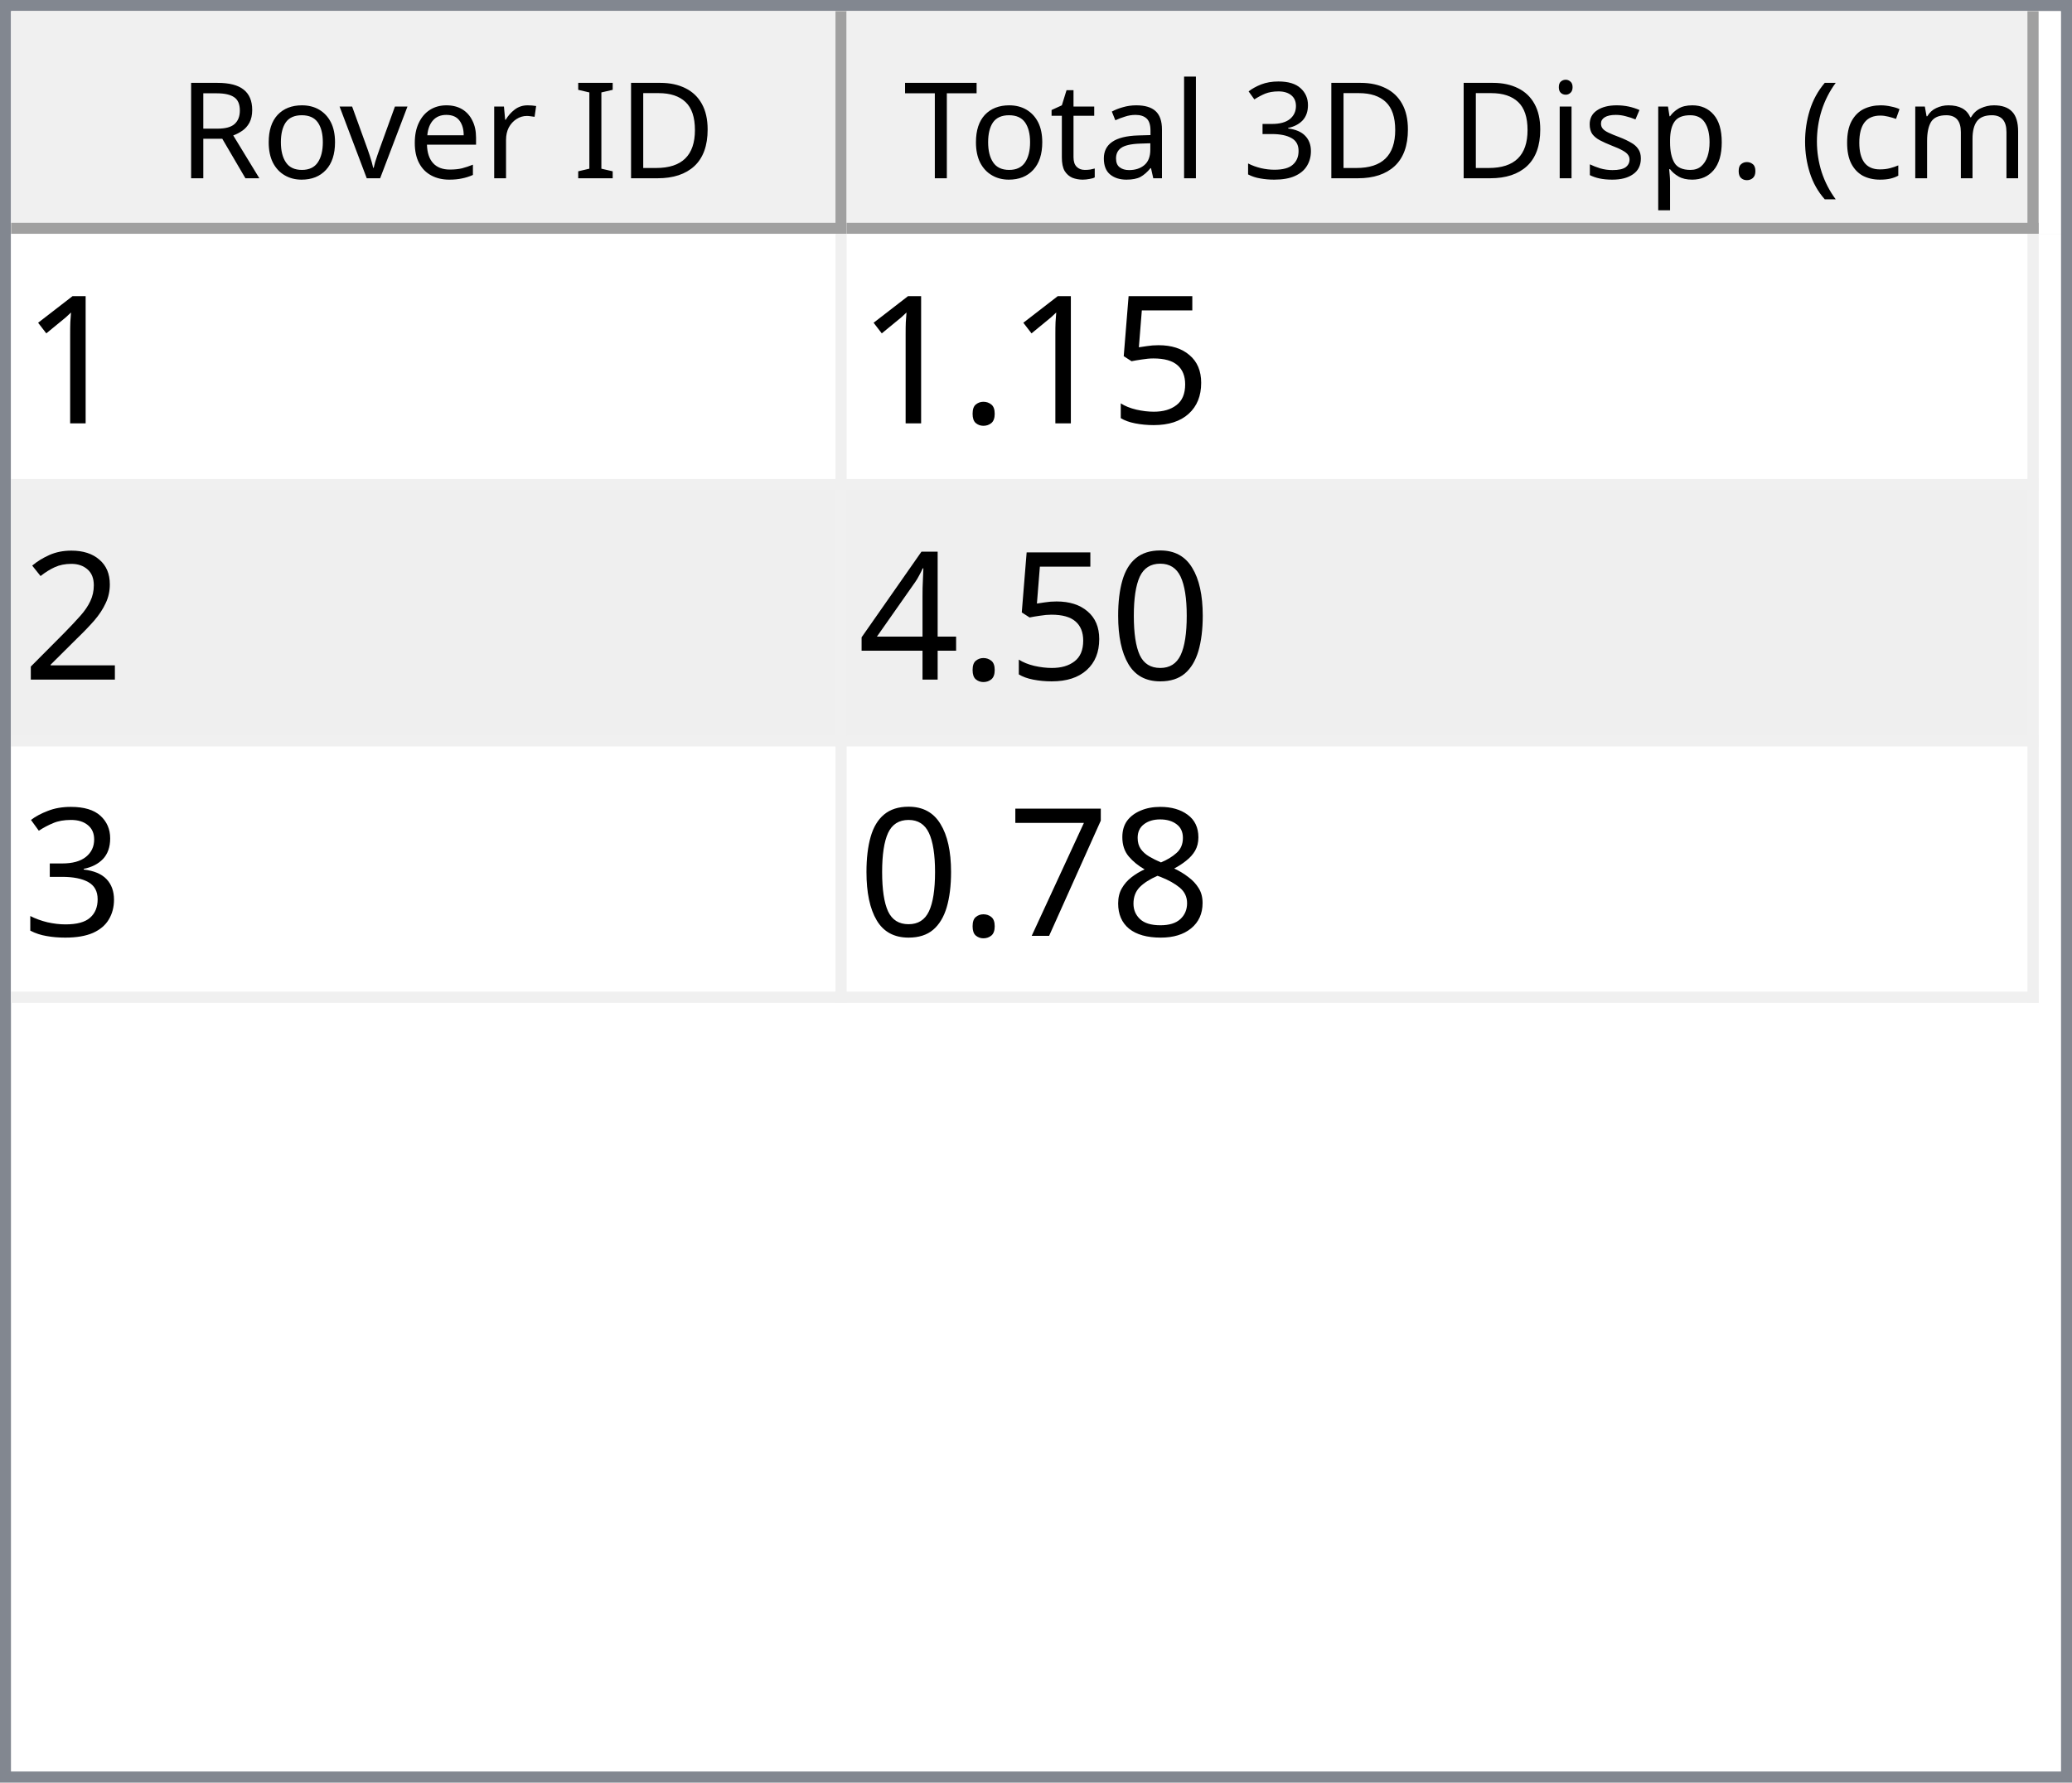
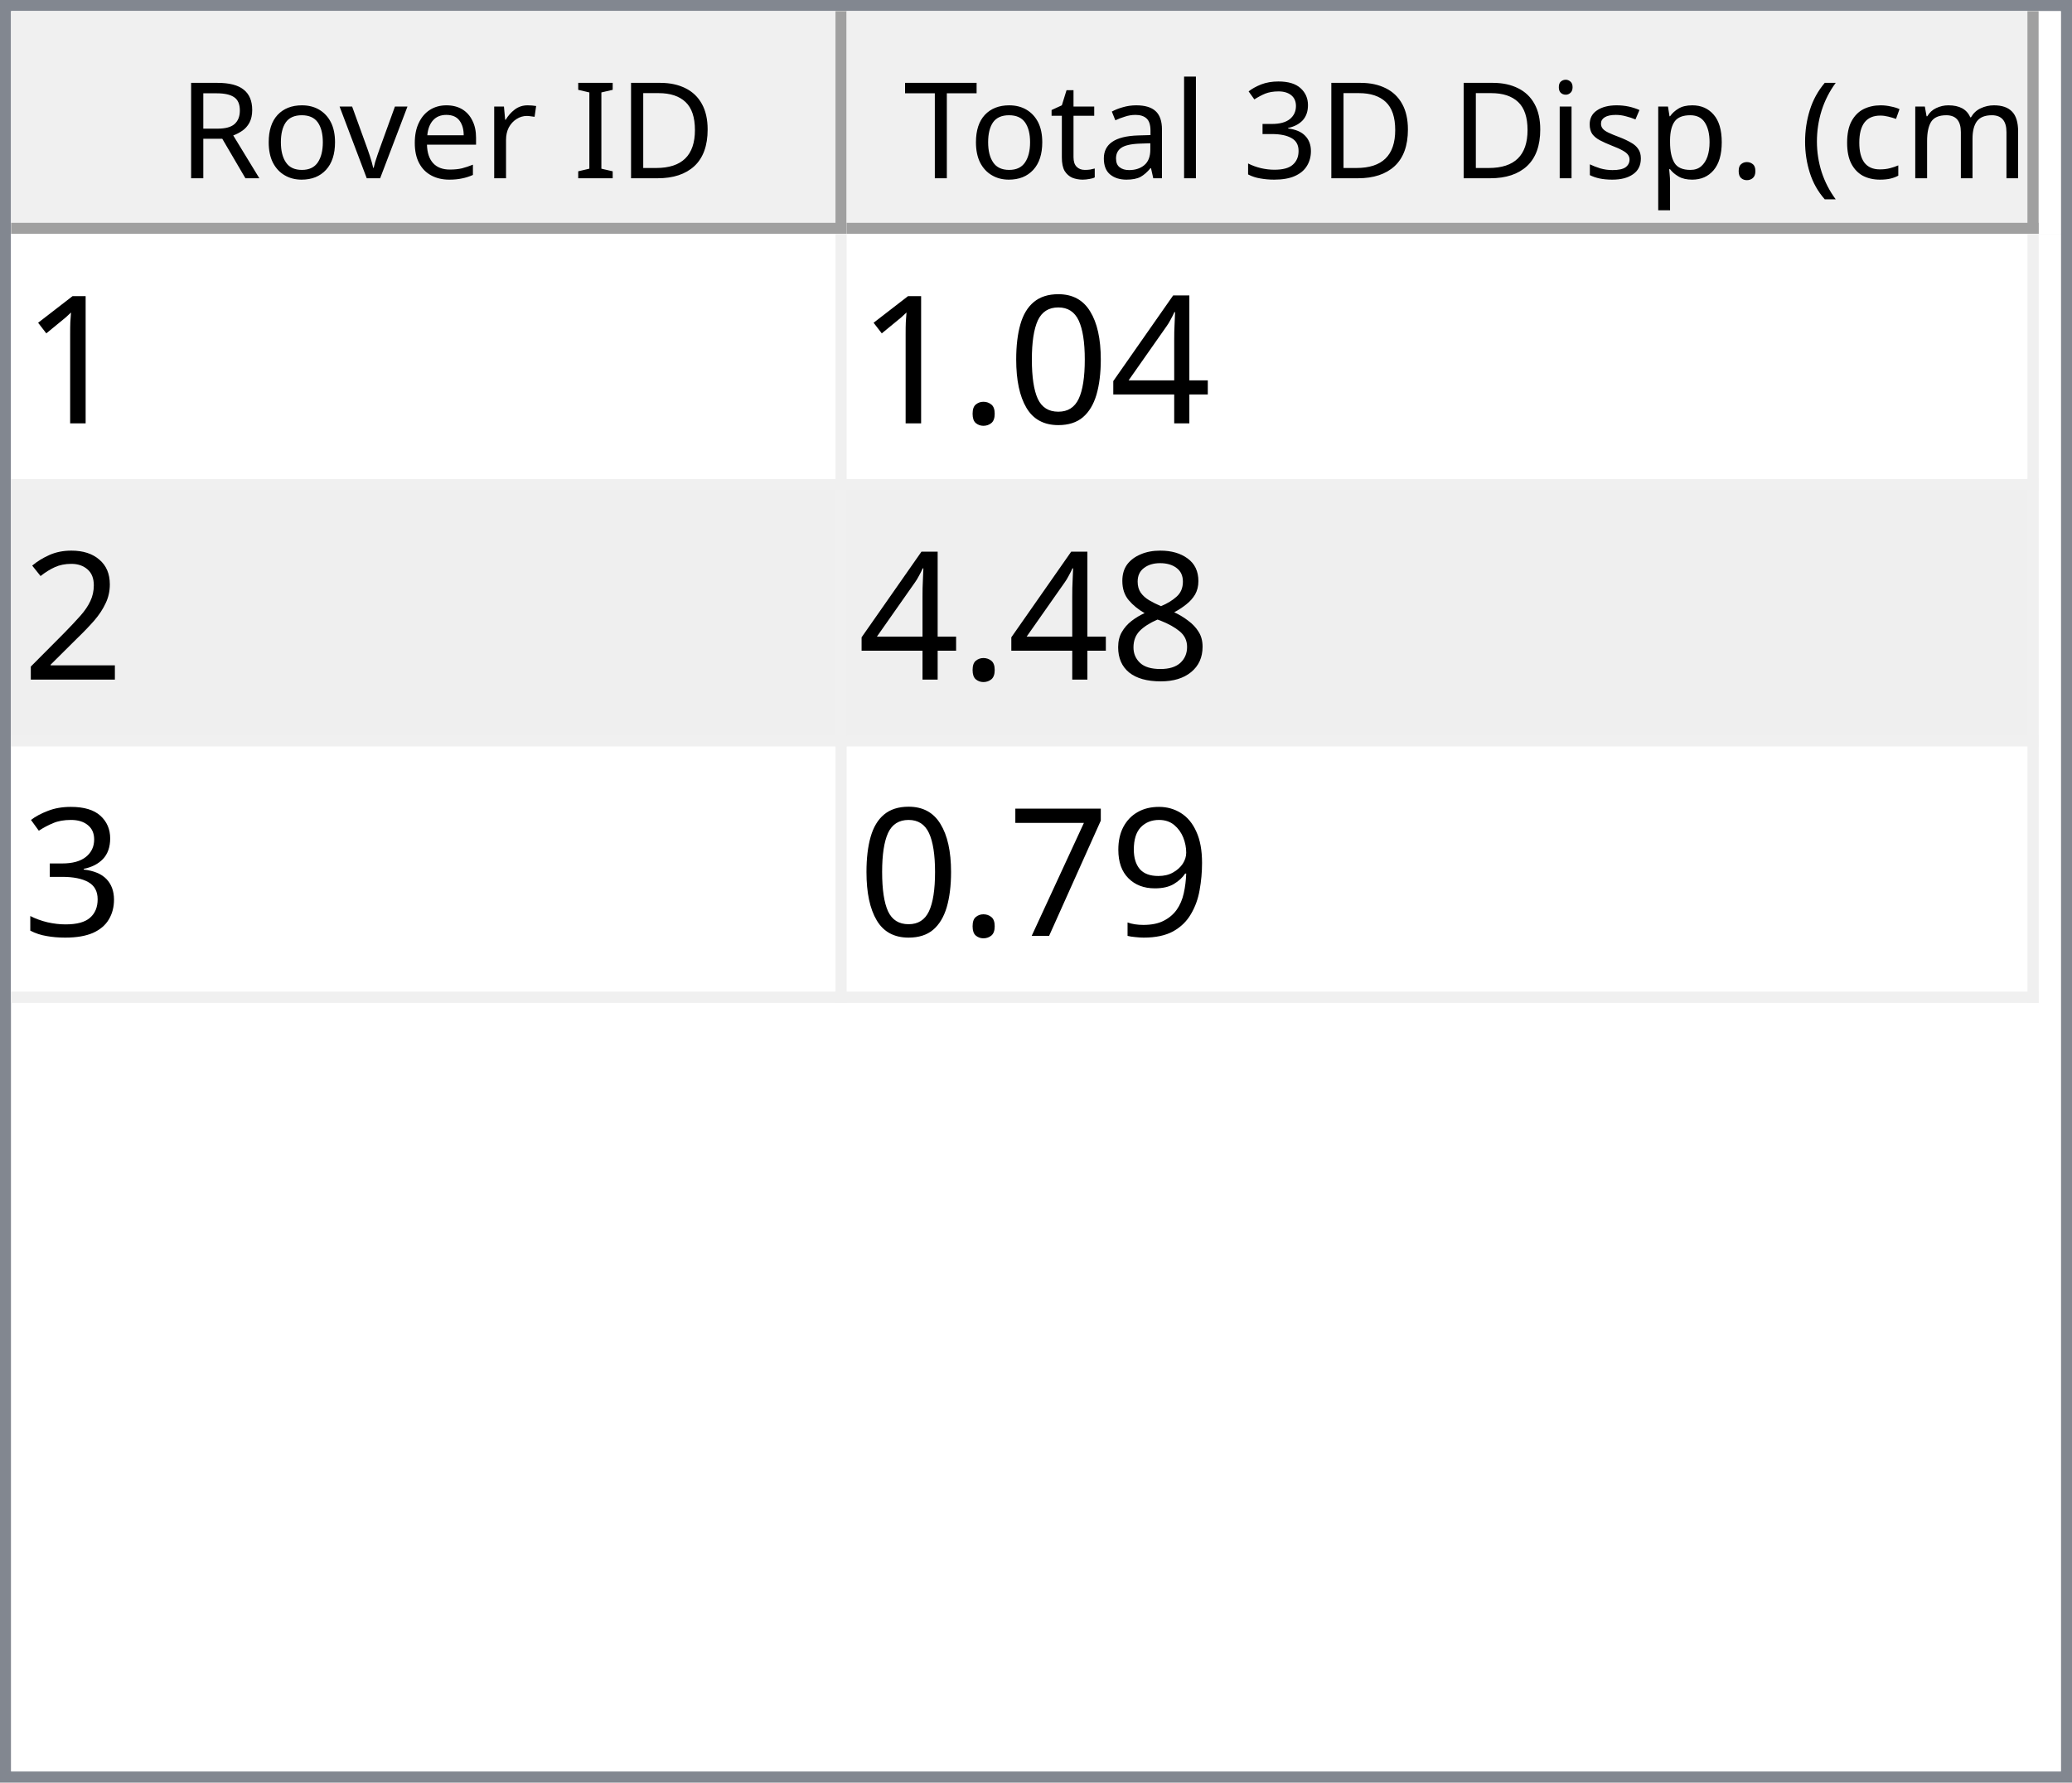
<svg xmlns="http://www.w3.org/2000/svg" style="fill-opacity:1; color-rendering:auto; color-interpolation:auto; text-rendering:auto; stroke:black; stroke-linecap:square; stroke-miterlimit:10; shape-rendering:auto; stroke-opacity:1; fill:black; stroke-dasharray:none; font-weight:normal; stroke-width:1; font-family:'Dialog'; font-style:normal; stroke-linejoin:miter; font-size:12px; stroke-dashoffset:0; image-rendering:auto;" width="186" height="160">
  <defs id="genericDefs" />
  <g>
    <defs id="defs1">
      <clipPath clipPathUnits="userSpaceOnUse" id="clipPath1">
        <path d="M0 0 L186 0 L186 160 L0 160 L0 0 Z" />
      </clipPath>
      <clipPath clipPathUnits="userSpaceOnUse" id="clipPath2">
        <path d="M0 0 L0 160 L186 160 L186 0 Z" />
      </clipPath>
      <clipPath clipPathUnits="userSpaceOnUse" id="clipPath3">
        <path d="M0 0 L0 20 L184 20 L184 0 Z" />
      </clipPath>
      <clipPath clipPathUnits="userSpaceOnUse" id="clipPath4">
        <path d="M0 0 L0 20 L75 20 L75 0 Z" />
      </clipPath>
      <clipPath clipPathUnits="userSpaceOnUse" id="clipPath5">
        <path d="M1 1 L1 19 L74 19 L74 1 Z" />
      </clipPath>
      <clipPath clipPathUnits="userSpaceOnUse" id="clipPath6">
        <path d="M0 0 L0 18 L73 18 L73 0 Z" />
      </clipPath>
      <clipPath clipPathUnits="userSpaceOnUse" id="clipPath7">
        <path d="M-0.5 -0.5 L-0.5 19.5 L74.5 19.5 L74.5 -0.5 Z" />
      </clipPath>
      <clipPath clipPathUnits="userSpaceOnUse" id="clipPath8">
        <path d="M0 0 L0 20 L107 20 L107 0 Z" />
      </clipPath>
      <clipPath clipPathUnits="userSpaceOnUse" id="clipPath9">
        <path d="M1 1 L1 19 L106 19 L106 1 Z" />
      </clipPath>
      <clipPath clipPathUnits="userSpaceOnUse" id="clipPath10">
        <path d="M0 0 L0 18 L105 18 L105 0 Z" />
      </clipPath>
      <clipPath clipPathUnits="userSpaceOnUse" id="clipPath11">
        <path d="M-0.5 -0.5 L-0.5 19.5 L106.5 19.5 L106.5 -0.5 Z" />
      </clipPath>
      <clipPath clipPathUnits="userSpaceOnUse" id="clipPath12">
        <path d="M0 0 L0 138 L184 138 L184 0 Z" />
      </clipPath>
      <clipPath clipPathUnits="userSpaceOnUse" id="clipPath13">
        <path d="M0 0 L0 69 L182 69 L182 0 Z" />
      </clipPath>
      <clipPath clipPathUnits="userSpaceOnUse" id="clipPath14">
        <path d="M-0.5 -0.5 L-0.5 68.5 L181.5 68.5 L181.5 -0.5 Z" />
      </clipPath>
      <clipPath clipPathUnits="userSpaceOnUse" id="clipPath15">
        <path d="M0 0 L0 22 L74 22 L74 0 Z" />
      </clipPath>
      <clipPath clipPathUnits="userSpaceOnUse" id="clipPath16">
        <path d="M0 0 L0 22 L106 22 L106 0 Z" />
      </clipPath>
      <font horiz-adv-x="64.551" id="font1">
        <font-face ascent="107.91" descent="25.098" units-per-em="100" style="font-style:normal; font-family:Segoe UI; font-weight:normal;" />
        <missing-glyph horiz-adv-x="64.551" d="M8.109 0 L8.109 68.266 L56.453 68.266 L56.453 0 L8.109 0 ZM15.328 7.234 L49.219 7.234 L49.219 61.031 L15.328 61.031 L15.328 7.234 Z" />
        <glyph unicode="D" horiz-adv-x="70.117" d="M9.188 0 L9.188 70.016 L28.516 70.016 Q65.531 70.016 65.531 35.891 Q65.531 19.672 55.25 9.836 Q44.969 0 27.734 0 L9.188 0 ZM17.391 62.594 L17.391 7.422 L27.828 7.422 Q41.609 7.422 49.273 14.797 Q56.938 22.172 56.938 35.688 Q56.938 62.594 28.328 62.594 L17.391 62.594 Z" />
        <glyph unicode="I" horiz-adv-x="26.611" d="M17.391 0 L9.188 0 L9.188 70.016 L17.391 70.016 L17.391 0 Z" />
        <glyph unicode=" " horiz-adv-x="27.393" d="" />
        <glyph unicode="r" horiz-adv-x="34.766" d="M34.188 41.891 Q32.078 43.5 28.125 43.5 Q23 43.5 19.555 38.672 Q16.109 33.844 16.109 25.484 L16.109 0 L8.109 0 L8.109 50 L16.109 50 L16.109 39.703 L16.312 39.703 Q18.016 44.969 21.531 47.922 Q25.047 50.875 29.391 50.875 Q32.516 50.875 34.188 50.203 L34.188 41.891 Z" />
        <glyph unicode="e" horiz-adv-x="52.295" d="M48.297 23 L12.984 23 Q13.188 14.656 17.484 10.109 Q21.781 5.562 29.297 5.562 Q37.75 5.562 44.828 11.141 L44.828 3.609 Q38.234 -1.172 27.391 -1.172 Q16.797 -1.172 10.742 5.641 Q4.688 12.453 4.688 24.812 Q4.688 36.469 11.305 43.82 Q17.922 51.172 27.734 51.172 Q37.547 51.172 42.922 44.828 Q48.297 38.484 48.297 27.203 L48.297 23 ZM40.094 29.781 Q40.047 36.719 36.75 40.578 Q33.453 44.438 27.594 44.438 Q21.922 44.438 17.969 40.383 Q14.016 36.328 13.094 29.781 L40.094 29.781 Z" />
        <glyph unicode="v" horiz-adv-x="47.9" d="M47.406 50 L27.484 0 L19.625 0 L0.688 50 L9.469 50 L22.172 13.672 Q23.578 9.672 23.922 6.688 L24.125 6.688 Q24.609 10.453 25.688 13.484 L38.969 50 L47.406 50 Z" />
        <glyph unicode="o" horiz-adv-x="58.594" d="M29 -1.172 Q17.922 -1.172 11.305 5.836 Q4.688 12.844 4.688 24.422 Q4.688 37.016 11.57 44.094 Q18.453 51.172 30.172 51.172 Q41.359 51.172 47.633 44.289 Q53.906 37.406 53.906 25.203 Q53.906 13.234 47.141 6.031 Q40.375 -1.172 29 -1.172 ZM29.594 44.438 Q21.875 44.438 17.383 39.188 Q12.891 33.938 12.891 24.703 Q12.891 15.828 17.43 10.695 Q21.969 5.562 29.594 5.562 Q37.359 5.562 41.531 10.594 Q45.703 15.625 45.703 24.906 Q45.703 34.281 41.531 39.359 Q37.359 44.438 29.594 44.438 Z" />
        <glyph unicode="R" horiz-adv-x="59.814" d="M59.375 0 L49.609 0 L37.891 19.625 Q36.281 22.359 34.766 24.289 Q33.25 26.219 31.664 27.438 Q30.078 28.656 28.25 29.219 Q26.422 29.781 24.125 29.781 L17.391 29.781 L17.391 0 L9.188 0 L9.188 70.016 L30.078 70.016 Q34.672 70.016 38.555 68.867 Q42.438 67.719 45.289 65.375 Q48.141 63.031 49.758 59.547 Q51.375 56.062 51.375 51.375 Q51.375 47.703 50.273 44.656 Q49.172 41.609 47.148 39.211 Q45.125 36.812 42.266 35.133 Q39.406 33.453 35.844 32.516 L35.844 32.328 Q37.594 31.547 38.891 30.547 Q40.188 29.547 41.359 28.18 Q42.531 26.812 43.68 25.078 Q44.828 23.344 46.234 21.047 L59.375 0 ZM17.391 62.594 L17.391 37.203 L28.516 37.203 Q31.594 37.203 34.203 38.133 Q36.812 39.062 38.719 40.797 Q40.625 42.531 41.703 45.047 Q42.781 47.562 42.781 50.688 Q42.781 56.297 39.141 59.445 Q35.5 62.594 28.609 62.594 L17.391 62.594 Z" />
        <glyph unicode=")" horiz-adv-x="30.176" d="M8.297 -15.922 L1.172 -15.922 Q16.406 2.344 16.406 26.812 Q16.406 51.469 1.078 70.016 L8.297 70.016 Q23.531 52.156 23.531 26.703 Q23.531 1.375 8.297 -15.922 Z" />
        <glyph unicode="m" horiz-adv-x="86.133" d="M79.109 0 L71.094 0 L71.094 28.719 Q71.094 37.016 68.531 40.727 Q65.969 44.438 59.906 44.438 Q54.781 44.438 51.195 39.75 Q47.609 35.062 47.609 28.516 L47.609 0 L39.594 0 L39.594 29.688 Q39.594 44.438 28.219 44.438 Q22.953 44.438 19.531 40.016 Q16.109 35.594 16.109 28.516 L16.109 0 L8.109 0 L8.109 50 L16.109 50 L16.109 42.094 L16.312 42.094 Q21.625 51.172 31.844 51.172 Q36.969 51.172 40.773 48.312 Q44.578 45.453 46 40.828 Q51.562 51.172 62.594 51.172 Q79.109 51.172 79.109 30.812 L79.109 0 Z" />
        <glyph unicode="c" horiz-adv-x="46.191" d="M42.188 2.297 Q36.422 -1.172 28.516 -1.172 Q17.828 -1.172 11.258 5.789 Q4.688 12.75 4.688 23.828 Q4.688 36.188 11.766 43.68 Q18.844 51.172 30.672 51.172 Q37.25 51.172 42.281 48.734 L42.281 40.531 Q36.719 44.438 30.375 44.438 Q22.703 44.438 17.797 38.945 Q12.891 33.453 12.891 24.516 Q12.891 15.719 17.508 10.641 Q22.125 5.562 29.891 5.562 Q36.422 5.562 42.188 9.906 L42.188 2.297 Z" />
        <glyph unicode="(" horiz-adv-x="30.176" d="M29.109 -15.922 L21.969 -15.922 Q6.844 1.375 6.844 26.703 Q6.844 52.156 21.969 70.016 L29.203 70.016 Q13.875 51.469 13.875 26.812 Q13.875 2.344 29.109 -15.922 Z" />
        <glyph unicode="." horiz-adv-x="21.68" d="M10.891 -1.078 Q8.641 -1.078 7.055 0.539 Q5.469 2.156 5.469 4.391 Q5.469 6.641 7.055 8.273 Q8.641 9.906 10.891 9.906 Q13.188 9.906 14.797 8.273 Q16.406 6.641 16.406 4.391 Q16.406 2.156 14.797 0.539 Q13.188 -1.078 10.891 -1.078 Z" />
        <glyph unicode="p" horiz-adv-x="58.789" d="M16.312 7.234 L16.109 7.234 L16.109 -23 L8.109 -23 L8.109 50 L16.109 50 L16.109 41.219 L16.312 41.219 Q22.219 51.172 33.594 51.172 Q43.266 51.172 48.688 44.461 Q54.109 37.75 54.109 26.469 Q54.109 13.922 48 6.375 Q41.891 -1.172 31.297 -1.172 Q21.578 -1.172 16.312 7.234 ZM16.109 27.391 L16.109 20.406 Q16.109 14.203 20.141 9.883 Q24.172 5.562 30.375 5.562 Q37.641 5.562 41.773 11.133 Q45.906 16.703 45.906 26.609 Q45.906 34.969 42.047 39.703 Q38.188 44.438 31.594 44.438 Q24.609 44.438 20.359 39.578 Q16.109 34.719 16.109 27.391 Z" />
        <glyph unicode="s" horiz-adv-x="42.432" d="M5.078 1.812 L5.078 10.406 Q11.625 5.562 19.484 5.562 Q30.031 5.562 30.031 12.594 Q30.031 14.594 29.125 15.992 Q28.219 17.391 26.68 18.461 Q25.141 19.531 23.07 20.383 Q21 21.234 18.609 22.172 Q15.281 23.484 12.766 24.828 Q10.25 26.172 8.57 27.859 Q6.891 29.547 6.031 31.695 Q5.172 33.844 5.172 36.719 Q5.172 40.234 6.789 42.945 Q8.406 45.656 11.086 47.484 Q13.766 49.312 17.211 50.242 Q20.656 51.172 24.312 51.172 Q30.812 51.172 35.938 48.922 L35.938 40.828 Q30.422 44.438 23.25 44.438 Q21 44.438 19.195 43.922 Q17.391 43.406 16.094 42.477 Q14.797 41.547 14.086 40.258 Q13.375 38.969 13.375 37.406 Q13.375 35.453 14.086 34.133 Q14.797 32.812 16.164 31.789 Q17.531 30.766 19.484 29.938 Q21.438 29.109 23.922 28.125 Q27.25 26.859 29.883 25.516 Q32.516 24.172 34.375 22.484 Q36.234 20.797 37.234 18.602 Q38.234 16.406 38.234 13.375 Q38.234 9.672 36.602 6.938 Q34.969 4.203 32.234 2.398 Q29.5 0.594 25.93 -0.289 Q22.359 -1.172 18.453 -1.172 Q10.75 -1.172 5.078 1.812 Z" />
        <glyph unicode="i" horiz-adv-x="24.219" d="M12.203 62.703 Q10.062 62.703 8.547 64.164 Q7.031 65.625 7.031 67.875 Q7.031 70.125 8.547 71.609 Q10.062 73.094 12.203 73.094 Q14.406 73.094 15.945 71.609 Q17.484 70.125 17.484 67.875 Q17.484 65.719 15.945 64.211 Q14.406 62.703 12.203 62.703 ZM16.109 0 L8.109 0 L8.109 50 L16.109 50 L16.109 0 Z" />
        <glyph unicode="3" horiz-adv-x="53.906" d="M46.531 19.828 Q46.531 15.094 44.75 11.211 Q42.969 7.328 39.719 4.57 Q36.469 1.812 31.93 0.297 Q27.391 -1.219 21.922 -1.219 Q11.922 -1.219 6 2.594 L6 11.188 Q13.094 5.609 22.219 5.609 Q25.875 5.609 28.828 6.539 Q31.781 7.469 33.906 9.227 Q36.031 10.984 37.18 13.477 Q38.328 15.969 38.328 19.094 Q38.328 32.812 18.797 32.812 L12.984 32.812 L12.984 39.594 L18.5 39.594 Q35.797 39.594 35.797 52.484 Q35.797 64.406 22.609 64.406 Q15.188 64.406 8.688 59.422 L8.688 67.188 Q15.375 71.188 24.609 71.188 Q29 71.188 32.57 69.969 Q36.141 68.75 38.68 66.555 Q41.219 64.359 42.609 61.281 Q44 58.203 44 54.5 Q44 40.672 30.031 36.719 L30.031 36.531 Q33.594 36.141 36.625 34.797 Q39.656 33.453 41.852 31.305 Q44.047 29.156 45.289 26.25 Q46.531 23.344 46.531 19.828 Z" />
        <glyph unicode="l" horiz-adv-x="24.219" d="M16.109 0 L8.109 0 L8.109 74.031 L16.109 74.031 L16.109 0 Z" />
        <glyph unicode="a" horiz-adv-x="50.879" d="M43.891 0 L35.891 0 L35.891 7.812 L35.688 7.812 Q30.469 -1.172 20.312 -1.172 Q12.844 -1.172 8.617 2.781 Q4.391 6.734 4.391 13.281 Q4.391 27.297 20.906 29.594 L35.891 31.688 Q35.891 44.438 25.594 44.438 Q16.547 44.438 9.281 38.281 L9.281 46.484 Q16.656 51.172 26.266 51.172 Q43.891 51.172 43.891 32.516 L43.891 0 ZM35.891 25.297 L23.828 23.641 Q18.266 22.859 15.43 20.875 Q12.594 18.891 12.594 13.875 Q12.594 10.203 15.211 7.883 Q17.828 5.562 22.172 5.562 Q28.125 5.562 32.008 9.742 Q35.891 13.922 35.891 20.312 L35.891 25.297 Z" />
        <glyph unicode="t" horiz-adv-x="33.887" d="M31.297 0.484 Q28.469 -1.078 23.828 -1.078 Q10.688 -1.078 10.688 13.578 L10.688 43.172 L2.094 43.172 L2.094 50 L10.688 50 L10.688 62.203 L18.703 64.797 L18.703 50 L31.297 50 L31.297 43.172 L18.703 43.172 L18.703 14.984 Q18.703 9.969 20.414 7.82 Q22.125 5.672 26.078 5.672 Q29.109 5.672 31.297 7.328 L31.297 0.484 Z" />
        <glyph unicode="T" horiz-adv-x="52.393" d="M50.594 62.594 L30.375 62.594 L30.375 0 L22.172 0 L22.172 62.594 L2 62.594 L2 70.016 L50.594 70.016 L50.594 62.594 Z" />
      </font>
      <font horiz-adv-x="75.0" id="font2">
        <font-face ascent="100.537" descent="21.973" units-per-em="100" style="font-style:normal; font-family:sans-serif; font-weight:normal;" />
        <missing-glyph horiz-adv-x="75.0" d="M12.5 0 L12.5 62.5 L62.5 62.5 L62.5 0 L12.5 0 ZM14.062 1.562 L60.938 1.562 L60.938 60.938 L14.062 60.938 L14.062 1.562 Z" />
        <glyph unicode="1" horiz-adv-x="55.615" d="M37.25 0 L28.469 0 L28.469 56 Q25.297 52.984 20.141 49.953 Q14.984 46.922 10.891 45.406 L10.891 53.906 Q18.266 57.375 23.781 62.305 Q29.297 67.234 31.594 71.875 L37.25 71.875 L37.25 0 Z" />
-         <glyph unicode="5" horiz-adv-x="55.615" d="M4.156 18.75 L13.375 19.531 Q14.406 12.797 18.141 9.398 Q21.875 6 27.156 6 Q33.5 6 37.891 10.789 Q42.281 15.578 42.281 23.484 Q42.281 31 38.062 35.352 Q33.844 39.703 27 39.703 Q22.75 39.703 19.336 37.773 Q15.922 35.844 13.969 32.766 L5.719 33.844 L12.641 70.609 L48.25 70.609 L48.25 62.203 L19.672 62.203 L15.828 42.969 Q22.266 47.469 29.344 47.469 Q38.719 47.469 45.164 40.969 Q51.609 34.469 51.609 24.266 Q51.609 14.547 45.953 7.469 Q39.062 -1.219 27.156 -1.219 Q17.391 -1.219 11.211 4.25 Q5.031 9.719 4.156 18.75 Z" />
+         <glyph unicode="4" horiz-adv-x="55.615" d="M32.328 0 L32.328 17.141 L1.266 17.141 L1.266 25.203 L33.938 71.578 L41.109 71.578 L41.109 25.203 L50.781 25.203 L50.781 17.141 L41.109 17.141 L41.109 0 L32.328 0 ZM32.328 25.203 L32.328 57.469 L9.906 25.203 L32.328 25.203 Z" />
+         <glyph unicode="0" horiz-adv-x="55.615" d="M4.156 35.297 Q4.156 48 6.766 55.742 Q9.375 63.484 14.523 67.68 Q19.672 71.875 27.484 71.875 Q33.25 71.875 37.594 69.555 Q41.938 67.234 44.773 62.867 Q47.609 58.5 49.219 52.227 Q50.828 45.953 50.828 35.297 Q50.828 22.703 48.242 14.969 Q45.656 7.234 40.508 3.008 Q35.359 -1.219 27.484 -1.219 Q17.141 -1.219 11.234 6.203 Q4.156 15.141 4.156 35.297 ZM13.188 35.297 Q13.188 17.672 17.312 11.836 Q21.438 6 27.484 6 Q33.547 6 37.672 11.859 Q41.797 17.719 41.797 35.297 Q41.797 52.984 37.672 58.789 Q33.547 64.594 27.391 64.594 Q21.344 64.594 17.719 59.469 Q13.188 52.938 13.188 35.297 Z" />
        <glyph unicode="." horiz-adv-x="27.783" d="M9.078 0 L9.078 10.016 L19.094 10.016 L19.094 0 L9.078 0 Z" />
        <glyph unicode="2" horiz-adv-x="55.615" d="M50.344 8.453 L50.344 0 L3.031 0 Q2.938 3.172 4.047 6.109 Q5.859 10.938 9.836 15.625 Q13.812 20.312 21.344 26.469 Q33.016 36.031 37.117 41.625 Q41.219 47.219 41.219 52.203 Q41.219 57.422 37.477 61.008 Q33.734 64.594 27.734 64.594 Q21.391 64.594 17.578 60.789 Q13.766 56.984 13.719 50.25 L4.688 51.172 Q5.609 61.281 11.664 66.578 Q17.719 71.875 27.938 71.875 Q38.234 71.875 44.242 66.164 Q50.25 60.453 50.25 52 Q50.25 47.703 48.492 43.555 Q46.734 39.406 42.656 34.812 Q38.578 30.219 29.109 22.219 Q21.188 15.578 18.945 13.211 Q16.703 10.844 15.234 8.453 L50.344 8.453 Z" />
-         <glyph unicode="0" horiz-adv-x="55.615" d="M4.156 35.297 Q4.156 48 6.766 55.742 Q9.375 63.484 14.523 67.68 Q19.672 71.875 27.484 71.875 Q33.25 71.875 37.594 69.555 Q41.938 67.234 44.773 62.867 Q47.609 58.5 49.219 52.227 Q50.828 45.953 50.828 35.297 Q50.828 22.703 48.242 14.969 Q45.656 7.234 40.508 3.008 Q35.359 -1.219 27.484 -1.219 Q17.141 -1.219 11.234 6.203 Q4.156 15.141 4.156 35.297 ZM13.188 35.297 Q13.188 17.672 17.312 11.836 Q21.438 6 27.484 6 Q33.547 6 37.672 11.859 Q41.797 17.719 41.797 35.297 Q41.797 52.984 37.672 58.789 Q33.547 64.594 27.391 64.594 Q21.344 64.594 17.719 59.469 Q13.188 52.938 13.188 35.297 Z" />
-         <glyph unicode="4" horiz-adv-x="55.615" d="M32.328 0 L32.328 17.141 L1.266 17.141 L1.266 25.203 L33.938 71.578 L41.109 71.578 L41.109 25.203 L50.781 25.203 L50.781 17.141 L41.109 17.141 L41.109 0 L32.328 0 ZM32.328 25.203 L32.328 57.469 L9.906 25.203 L32.328 25.203 Z" />
+         <glyph unicode="8" horiz-adv-x="55.615" d="M17.672 38.812 Q12.203 40.828 9.57 44.539 Q6.938 48.25 6.938 53.422 Q6.938 61.234 12.555 66.555 Q18.172 71.875 27.484 71.875 Q36.859 71.875 42.578 66.43 Q48.297 60.984 48.297 53.172 Q48.297 48.188 45.68 44.508 Q43.062 40.828 37.75 38.812 Q44.344 36.672 47.781 31.883 Q51.219 27.094 51.219 20.453 Q51.219 11.281 44.727 5.031 Q38.234 -1.219 27.641 -1.219 Q17.047 -1.219 10.547 5.055 Q4.047 11.328 4.047 20.703 Q4.047 27.688 7.594 32.398 Q11.141 37.109 17.672 38.812 ZM15.922 53.719 Q15.922 48.641 19.195 45.414 Q22.469 42.188 27.688 42.188 Q32.766 42.188 36.016 45.383 Q39.266 48.578 39.266 53.219 Q39.266 58.062 35.914 61.359 Q32.562 64.656 27.594 64.656 Q22.562 64.656 19.242 61.43 Q15.922 58.203 15.922 53.719 ZM13.094 20.656 Q13.094 16.891 14.875 13.375 Q16.656 9.859 20.172 7.93 Q23.688 6 27.734 6 Q34.031 6 38.133 10.055 Q42.234 14.109 42.234 20.359 Q42.234 26.703 38.016 30.859 Q33.797 35.016 27.438 35.016 Q21.234 35.016 17.164 30.914 Q13.094 26.812 13.094 20.656 Z" />
        <glyph unicode="3" horiz-adv-x="55.615" d="M4.203 18.891 L12.984 20.062 Q14.5 12.594 18.141 9.297 Q21.781 6 27 6 Q33.203 6 37.477 10.297 Q41.75 14.594 41.75 20.953 Q41.75 27 37.797 30.93 Q33.844 34.859 27.734 34.859 Q25.25 34.859 21.531 33.891 L22.516 41.609 Q23.391 41.5 23.922 41.5 Q29.547 41.5 34.039 44.43 Q38.531 47.359 38.531 53.469 Q38.531 58.297 35.258 61.477 Q31.984 64.656 26.812 64.656 Q21.688 64.656 18.266 61.43 Q14.844 58.203 13.875 51.766 L5.078 53.328 Q6.688 62.156 12.398 67.016 Q18.109 71.875 26.609 71.875 Q32.469 71.875 37.398 69.359 Q42.328 66.844 44.945 62.5 Q47.562 58.156 47.562 53.266 Q47.562 48.641 45.07 44.828 Q42.578 41.016 37.703 38.766 Q44.047 37.312 47.562 32.695 Q51.078 28.078 51.078 21.141 Q51.078 11.766 44.242 5.25 Q37.406 -1.266 26.953 -1.266 Q17.531 -1.266 11.305 4.352 Q5.078 9.969 4.203 18.891 Z" />
-         <glyph unicode="8" horiz-adv-x="55.615" d="M17.672 38.812 Q12.203 40.828 9.57 44.539 Q6.938 48.25 6.938 53.422 Q6.938 61.234 12.555 66.555 Q18.172 71.875 27.484 71.875 Q36.859 71.875 42.578 66.43 Q48.297 60.984 48.297 53.172 Q48.297 48.188 45.68 44.508 Q43.062 40.828 37.75 38.812 Q44.344 36.672 47.781 31.883 Q51.219 27.094 51.219 20.453 Q51.219 11.281 44.727 5.031 Q38.234 -1.219 27.641 -1.219 Q17.047 -1.219 10.547 5.055 Q4.047 11.328 4.047 20.703 Q4.047 27.688 7.594 32.398 Q11.141 37.109 17.672 38.812 ZM15.922 53.719 Q15.922 48.641 19.195 45.414 Q22.469 42.188 27.688 42.188 Q32.766 42.188 36.016 45.383 Q39.266 48.578 39.266 53.219 Q39.266 58.062 35.914 61.359 Q32.562 64.656 27.594 64.656 Q22.562 64.656 19.242 61.43 Q15.922 58.203 15.922 53.719 ZM13.094 20.656 Q13.094 16.891 14.875 13.375 Q16.656 9.859 20.172 7.93 Q23.688 6 27.734 6 Q34.031 6 38.133 10.055 Q42.234 14.109 42.234 20.359 Q42.234 26.703 38.016 30.859 Q33.797 35.016 27.438 35.016 Q21.234 35.016 17.164 30.914 Q13.094 26.812 13.094 20.656 Z" />
+         <glyph unicode="9" horiz-adv-x="55.615" d="M5.469 16.547 L13.922 17.328 Q14.984 11.375 18.016 8.688 Q21.047 6 25.781 6 Q29.828 6 32.883 7.859 Q35.938 9.719 37.891 12.82 Q39.844 15.922 41.164 21.195 Q42.484 26.469 42.484 31.938 Q42.484 32.516 42.438 33.688 Q39.797 29.5 35.234 26.883 Q30.672 24.266 25.344 24.266 Q16.453 24.266 10.305 30.711 Q4.156 37.156 4.156 47.703 Q4.156 58.594 10.578 65.234 Q17 71.875 26.656 71.875 Q33.641 71.875 39.43 68.117 Q45.219 64.359 48.219 57.398 Q51.219 50.438 51.219 37.25 Q51.219 23.531 48.242 15.406 Q45.266 7.281 39.383 3.031 Q33.5 -1.219 25.594 -1.219 Q17.188 -1.219 11.867 3.445 Q6.547 8.109 5.469 16.547 ZM41.453 48.141 Q41.453 55.719 37.43 60.156 Q33.406 64.594 27.734 64.594 Q21.875 64.594 17.531 59.812 Q13.188 55.031 13.188 47.406 Q13.188 40.578 17.312 36.305 Q21.438 32.031 27.484 32.031 Q33.594 32.031 37.523 36.305 Q41.453 40.578 41.453 48.141 Z" />
        <glyph unicode="7" horiz-adv-x="55.615" d="M4.734 62.203 L4.734 70.656 L51.078 70.656 L51.078 63.812 Q44.234 56.547 37.523 44.484 Q30.812 32.422 27.156 19.672 Q24.516 10.688 23.781 0 L14.75 0 Q14.891 8.453 18.062 20.414 Q21.234 32.375 27.172 43.484 Q33.109 54.594 39.797 62.203 L4.734 62.203 Z" />
      </font>
    </defs>
    <g style="fill:white; stroke:white;">
      <rect x="0" y="0" width="186" style="clip-path:url(#clipPath1); stroke:none;" height="160" />
    </g>
    <g style="fill:white; text-rendering:optimizeSpeed; color-rendering:optimizeSpeed; image-rendering:optimizeSpeed; shape-rendering:crispEdges; stroke:white; color-interpolation:sRGB;">
      <rect x="0" width="186" height="160" y="0" style="stroke:none;" />
      <path style="stroke:none;" d="M0 160 L186 160 L186 0 L0 0 Z" />
    </g>
    <g style="fill:rgb(240,240,240); font-family:'Segoe UI'; stroke:rgb(240,240,240);">
      <rect x="0" y="0" width="186" style="clip-path:url(#clipPath2); stroke:none;" height="160" />
    </g>
    <g style="fill:rgb(130,135,144); font-family:'Segoe UI'; stroke:rgb(130,135,144);">
      <path d="M0 0 L186 0 L186 160 L0 160 L0 0 ZM1 1 L185 1 L185 159 L1 159 L1 1 Z" style="fill-rule:evenodd; clip-path:url(#clipPath2); stroke:none;" />
    </g>
    <g style="fill:white; font-family:'Segoe UI'; stroke:white;" transform="translate(1,1)">
      <rect x="0" y="0" width="184" style="clip-path:url(#clipPath3); stroke:none;" height="20" />
    </g>
    <g style="fill:rgb(240,240,240); font-family:'Segoe UI'; stroke:rgb(240,240,240);" transform="translate(1,1)">
      <rect x="0" y="0" width="75" style="clip-path:url(#clipPath4); stroke:none;" height="20" />
    </g>
    <g style="font-family:'Segoe UI';" transform="translate(2,2)">
      <text x="14" xml:space="preserve" y="14" style="clip-path:url(#clipPath6); stroke:none;">Rover ID</text>
    </g>
    <g style="fill:rgb(160,160,160); font-family:'Segoe UI'; stroke:rgb(160,160,160); stroke-linejoin:bevel;" transform="translate(1.5,1.5)">
      <line x1="74" x2="74" y1="0" style="fill:none; clip-path:url(#clipPath7);" y2="19" />
    </g>
    <g style="fill:rgb(160,160,160); font-family:'Segoe UI'; stroke:rgb(160,160,160); stroke-linejoin:bevel;" transform="matrix(1,0,0,1,1,1) translate(0.5,0.5)">
      <line x1="0" x2="74" y1="19" style="fill:none; clip-path:url(#clipPath7);" y2="19" />
    </g>
    <g style="fill:rgb(240,240,240); font-family:'Segoe UI'; stroke:rgb(240,240,240);" transform="translate(76,1)">
      <rect x="0" y="0" width="107" style="clip-path:url(#clipPath8); stroke:none;" height="20" />
    </g>
    <g style="font-family:'Segoe UI';" transform="translate(77,2)">
      <text x="1" xml:space="preserve" y="14" style="clip-path:url(#clipPath10); stroke:none;"> Total 3D Disp. (cm)</text>
    </g>
    <g style="fill:rgb(160,160,160); font-family:'Segoe UI'; stroke:rgb(160,160,160); stroke-linejoin:bevel;" transform="translate(76.5,1.5)">
      <line x1="106" x2="106" y1="0" style="fill:none; clip-path:url(#clipPath11);" y2="19" />
    </g>
    <g style="fill:rgb(160,160,160); font-family:'Segoe UI'; stroke:rgb(160,160,160); stroke-linejoin:bevel;" transform="matrix(1,0,0,1,76,1) translate(0.5,0.5)">
      <line x1="0" x2="106" y1="19" style="fill:none; clip-path:url(#clipPath11);" y2="19" />
    </g>
    <g style="fill:white; font-family:'Segoe UI'; stroke:white;" transform="translate(1,21)">
      <rect x="0" y="0" width="184" style="clip-path:url(#clipPath12); stroke:none;" height="138" />
    </g>
    <g style="fill:rgb(240,240,240); font-size:16px; font-family:sans-serif; stroke:rgb(240,240,240);" transform="translate(1,21)">
      <rect x="0" y="0" width="182" style="clip-path:url(#clipPath13); stroke:none;" height="69" />
      <line transform="translate(0.5,0.5)" x1="0" x2="181" y1="22" style="clip-path:url(#clipPath14); fill:none; stroke-linejoin:bevel;" y2="22" />
    </g>
    <g transform="matrix(1,0,0,1,1,21) translate(0.5,0.5)" style="fill:rgb(240,240,240); font-size:16px; font-family:sans-serif; stroke:rgb(240,240,240); stroke-linejoin:bevel;">
      <line x1="0" x2="181" y1="45" style="fill:none; clip-path:url(#clipPath14);" y2="45" />
    </g>
    <g transform="matrix(1,0,0,1,1,21) translate(0.5,0.5)" style="fill:rgb(240,240,240); font-size:16px; font-family:sans-serif; stroke:rgb(240,240,240); stroke-linejoin:bevel;">
      <line x1="0" x2="181" y1="68" style="fill:none; clip-path:url(#clipPath14);" y2="68" />
    </g>
    <g transform="matrix(1,0,0,1,1,21) translate(0.5,0.5)" style="fill:rgb(240,240,240); font-size:16px; font-family:sans-serif; stroke:rgb(240,240,240); stroke-linejoin:bevel;">
      <line x1="74" x2="74" y1="0" style="fill:none; clip-path:url(#clipPath14);" y2="68" />
    </g>
    <g transform="matrix(1,0,0,1,1,21) translate(0.5,0.5)" style="fill:rgb(240,240,240); font-size:16px; font-family:sans-serif; stroke:rgb(240,240,240); stroke-linejoin:bevel;">
      <line x1="181" x2="181" y1="0" style="fill:none; clip-path:url(#clipPath14);" y2="68" />
    </g>
    <g style="fill:white; font-size:16px; font-family:sans-serif; stroke:white;" transform="matrix(1,0,0,1,1,21)">
      <rect x="0" y="0" width="74" style="clip-path:url(#clipPath15); stroke:none;" height="22" />
      <text x="1" y="17" style="fill:black; clip-path:url(#clipPath15); stroke:none;" xml:space="preserve">1</text>
    </g>
    <g style="fill:white; font-size:16px; font-family:sans-serif; stroke:white;" transform="matrix(1,0,0,1,1,21) translate(75,0)">
      <rect x="0" y="0" width="106" style="clip-path:url(#clipPath16); stroke:none;" height="22" />
-       <text x="1" y="17" style="fill:black; clip-path:url(#clipPath16); stroke:none;" xml:space="preserve">1.15</text>
+       <text x="1" y="17" style="fill:black; clip-path:url(#clipPath16); stroke:none;" xml:space="preserve">1.04</text>
    </g>
    <g style="fill:rgb(239,239,239); font-size:16px; font-family:sans-serif; stroke:rgb(239,239,239);" transform="matrix(1,0,0,1,1,21) translate(0,23)">
      <rect x="0" y="0" width="74" style="clip-path:url(#clipPath15); stroke:none;" height="22" />
      <text x="1" y="17" style="fill:black; clip-path:url(#clipPath15); stroke:none;" xml:space="preserve">2</text>
    </g>
    <g style="fill:rgb(239,239,239); font-size:16px; font-family:sans-serif; stroke:rgb(239,239,239);" transform="matrix(1,0,0,1,1,21) translate(75,23)">
      <rect x="0" y="0" width="106" style="clip-path:url(#clipPath16); stroke:none;" height="22" />
-       <text x="1" y="17" style="fill:black; clip-path:url(#clipPath16); stroke:none;" xml:space="preserve">4.50</text>
+       <text x="1" y="17" style="fill:black; clip-path:url(#clipPath16); stroke:none;" xml:space="preserve">4.48</text>
    </g>
    <g style="fill:white; font-size:16px; font-family:sans-serif; stroke:white;" transform="matrix(1,0,0,1,1,21) translate(0,46)">
      <rect x="0" y="0" width="74" style="clip-path:url(#clipPath15); stroke:none;" height="22" />
      <text x="1" y="17" style="fill:black; clip-path:url(#clipPath15); stroke:none;" xml:space="preserve">3</text>
    </g>
    <g style="fill:white; font-size:16px; font-family:sans-serif; stroke:white;" transform="matrix(1,0,0,1,1,21) translate(75,46)">
      <rect x="0" y="0" width="106" style="clip-path:url(#clipPath16); stroke:none;" height="22" />
-       <text x="1" y="17" style="fill:black; clip-path:url(#clipPath16); stroke:none;" xml:space="preserve">0.78</text>
+       <text x="1" y="17" style="fill:black; clip-path:url(#clipPath16); stroke:none;" xml:space="preserve">0.79</text>
    </g>
  </g>
</svg>
